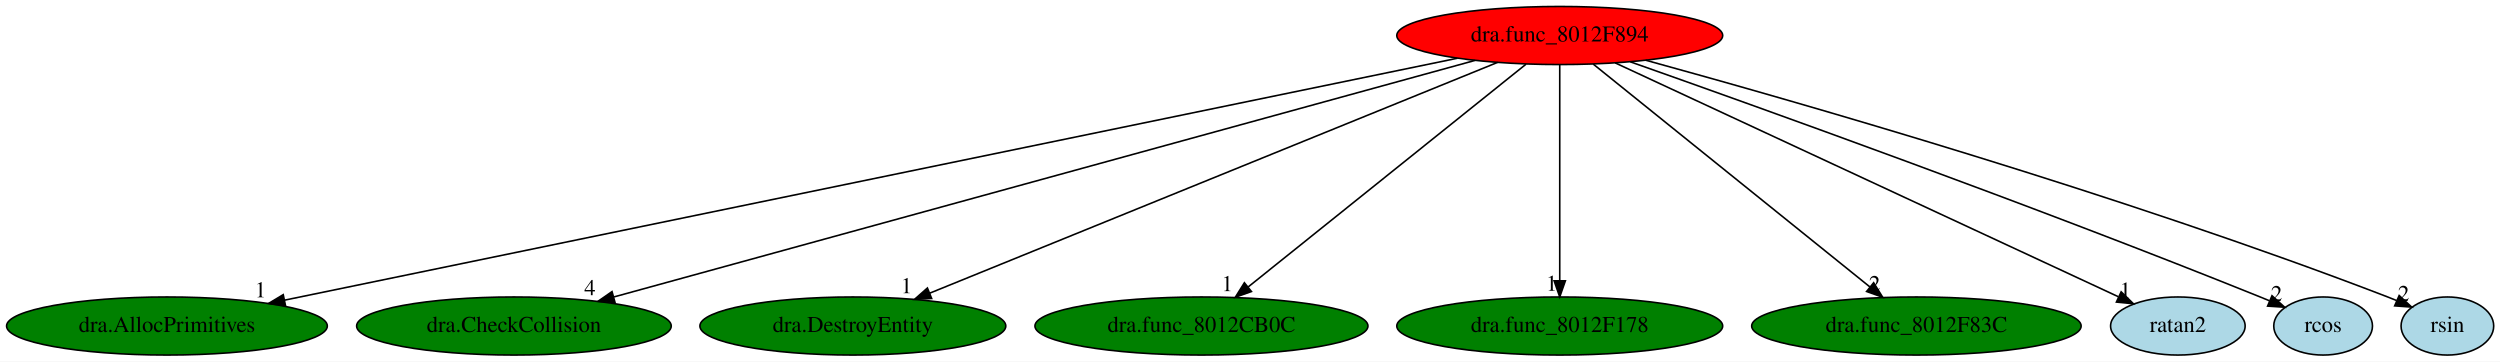
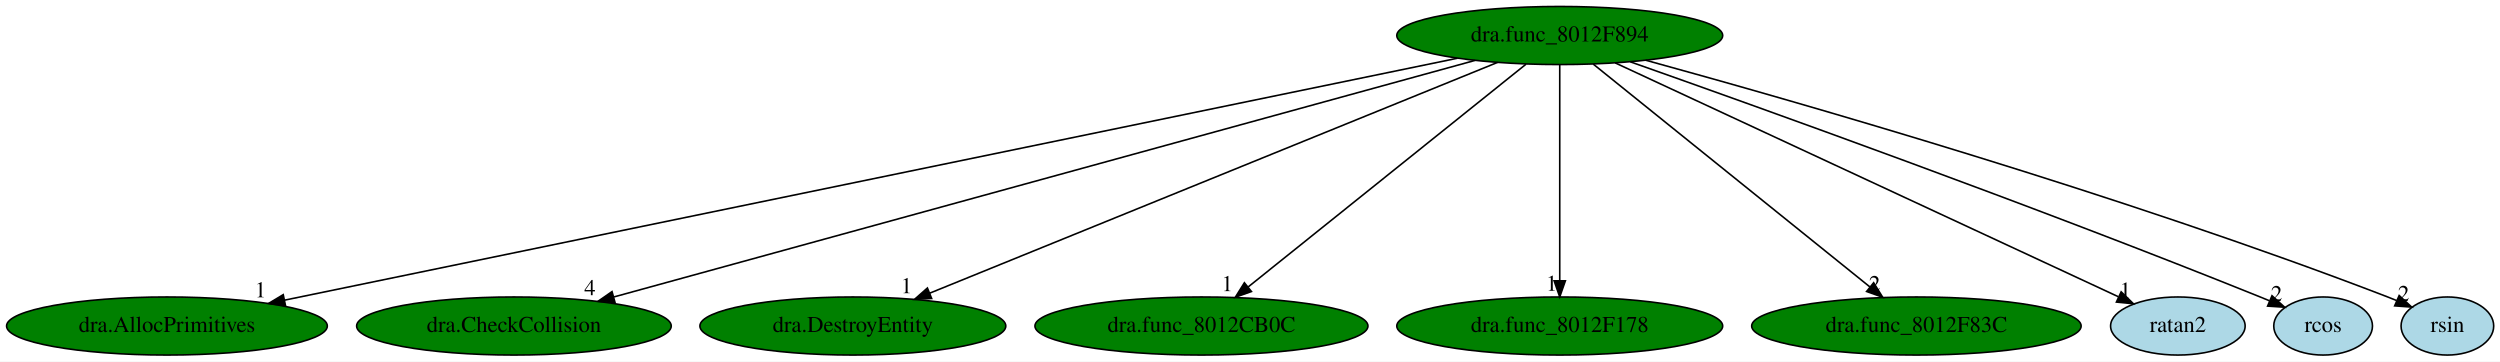
<svg xmlns="http://www.w3.org/2000/svg" xmlns:xlink="http://www.w3.org/1999/xlink" width="1549pt" height="224pt" viewBox="0.00 0.00 1549.04 224.00">
  <g id="graph0" class="graph" transform="scale(1 1) rotate(0) translate(4 220)">
    <polygon fill="white" stroke="transparent" points="-4,4 -4,-220 1545.04,-220 1545.04,4 -4,4" />
    <g id="node1" class="node">
-       <ellipse fill="red" stroke="black" cx="962.44" cy="-198" rx="100.98" ry="18" />
+       <ellipse fill="green" stroke="black" cx="962.44" cy="-198" rx="100.98" ry="18" />
      <text text-anchor="middle" x="962.44" y="-194.3" font-family="Times,serif" font-size="14.00">dra.func_8012F894</text>
    </g>
    <g id="node2" class="node">
      <g id="a_node2">
        <a xlink:href="dra.AllocPrimitives.svg" xlink:title="dra.AllocPrimitives">
          <ellipse fill="green" stroke="black" cx="99.44" cy="-18" rx="99.38" ry="18" />
          <text text-anchor="middle" x="99.44" y="-14.3" font-family="Times,serif" font-size="14.00">dra.AllocPrimitives</text>
        </a>
      </g>
    </g>
    <g id="edge1" class="edge">
      <path fill="none" stroke="black" d="M898.98,-183.91C742.47,-151.63 338.69,-68.35 172.53,-34.07" />
      <polygon fill="black" stroke="black" points="172.91,-30.58 162.41,-31.99 171.5,-37.44 172.91,-30.58" />
      <text text-anchor="middle" x="157.41" y="-35.79" font-family="Times,serif" font-size="14.00">1</text>
    </g>
    <g id="node3" class="node">
      <g id="a_node3">
        <a xlink:href="dra.CheckCollision.svg" xlink:title="dra.CheckCollision">
          <ellipse fill="green" stroke="black" cx="314.44" cy="-18" rx="97.48" ry="18" />
          <text text-anchor="middle" x="314.44" y="-14.3" font-family="Times,serif" font-size="14.00">dra.CheckCollision</text>
        </a>
      </g>
    </g>
    <g id="edge2" class="edge">
      <path fill="none" stroke="black" d="M909.96,-182.58C791.45,-150.03 503.54,-70.94 376.47,-36.04" />
      <polygon fill="black" stroke="black" points="377.08,-32.58 366.51,-33.3 375.22,-39.33 377.08,-32.58" />
      <text text-anchor="middle" x="361.51" y="-37.1" font-family="Times,serif" font-size="14.00">4</text>
    </g>
    <g id="node4" class="node">
      <g id="a_node4">
        <a xlink:href="dra.DestroyEntity.svg" xlink:title="dra.DestroyEntity">
          <ellipse fill="green" stroke="black" cx="524.44" cy="-18" rx="94.78" ry="18" />
          <text text-anchor="middle" x="524.44" y="-14.3" font-family="Times,serif" font-size="14.00">dra.DestroyEntity</text>
        </a>
      </g>
    </g>
    <g id="edge3" class="edge">
      <path fill="none" stroke="black" d="M923.96,-181.36C843.87,-148.82 659.51,-73.89 572.1,-38.37" />
      <polygon fill="black" stroke="black" points="573.27,-35.06 562.68,-34.54 570.63,-41.55 573.27,-35.06" />
      <text text-anchor="middle" x="557.68" y="-38.34" font-family="Times,serif" font-size="14.00">1</text>
    </g>
    <g id="node5" class="node">
      <g id="a_node5">
        <a xlink:href="dra.func_8012CB0C.svg" xlink:title="dra.func_8012CB0C">
          <ellipse fill="green" stroke="black" cx="740.44" cy="-18" rx="103.18" ry="18" />
          <text text-anchor="middle" x="740.44" y="-14.3" font-family="Times,serif" font-size="14.00">dra.func_8012CB0C</text>
        </a>
      </g>
    </g>
    <g id="edge4" class="edge">
      <path fill="none" stroke="black" d="M941.56,-180.25C901.72,-148.32 814.83,-78.65 769.41,-42.23" />
      <polygon fill="black" stroke="black" points="771.42,-39.36 761.43,-35.83 767.05,-44.82 771.42,-39.36" />
      <text text-anchor="middle" x="756.43" y="-39.63" font-family="Times,serif" font-size="14.00">1</text>
    </g>
    <g id="node6" class="node">
      <g id="a_node6">
        <a xlink:href="dra.func_8012F178.svg" xlink:title="dra.func_8012F178">
          <ellipse fill="green" stroke="black" cx="962.44" cy="-18" rx="100.98" ry="18" />
          <text text-anchor="middle" x="962.44" y="-14.3" font-family="Times,serif" font-size="14.00">dra.func_8012F178</text>
        </a>
      </g>
    </g>
    <g id="edge5" class="edge">
      <path fill="none" stroke="black" d="M962.44,-179.93C962.44,-148.97 962.44,-83.3 962.44,-46.13" />
      <polygon fill="black" stroke="black" points="965.94,-46.02 962.44,-36.02 958.94,-46.02 965.94,-46.02" />
      <text text-anchor="middle" x="957.44" y="-39.82" font-family="Times,serif" font-size="14.00">1</text>
    </g>
    <g id="node7" class="node">
      <g id="a_node7">
        <a xlink:href="dra.func_8012F83C.svg" xlink:title="dra.func_8012F83C">
          <ellipse fill="green" stroke="black" cx="1183.44" cy="-18" rx="102.08" ry="18" />
          <text text-anchor="middle" x="1183.44" y="-14.3" font-family="Times,serif" font-size="14.00">dra.func_8012F83C</text>
        </a>
      </g>
    </g>
    <g id="edge6" class="edge">
      <path fill="none" stroke="black" d="M983.23,-180.25C1022.89,-148.32 1109.39,-78.65 1154.6,-42.23" />
      <polygon fill="black" stroke="black" points="1156.95,-44.83 1162.54,-35.83 1152.56,-39.38 1156.95,-44.83" />
      <text text-anchor="middle" x="1157.54" y="-39.63" font-family="Times,serif" font-size="14.00">2</text>
    </g>
    <g id="node8" class="node">
      <g id="a_node8">
        <a xlink:href="ratan2.svg" xlink:title="ratan2">
          <ellipse fill="lightblue" stroke="black" cx="1345.44" cy="-18" rx="41.69" ry="18" />
          <text text-anchor="middle" x="1345.44" y="-14.3" font-family="Times,serif" font-size="14.00">ratan2</text>
        </a>
      </g>
    </g>
    <g id="edge7" class="edge">
      <path fill="none" stroke="black" d="M996.77,-181.05C1068.64,-147.65 1234.4,-70.6 1308.5,-36.17" />
      <polygon fill="black" stroke="black" points="1310.31,-39.19 1317.9,-31.8 1307.36,-32.84 1310.31,-39.19" />
      <text text-anchor="middle" x="1312.9" y="-35.6" font-family="Times,serif" font-size="14.00">1</text>
    </g>
    <g id="node9" class="node">
      <g id="a_node9">
        <a xlink:href="rcos.svg" xlink:title="rcos">
          <ellipse fill="lightblue" stroke="black" cx="1435.44" cy="-18" rx="30.59" ry="18" />
          <text text-anchor="middle" x="1435.44" y="-14.3" font-family="Times,serif" font-size="14.00">rcos</text>
        </a>
      </g>
    </g>
    <g id="edge8" class="edge">
      <path fill="none" stroke="black" d="M1006.18,-181.69C1084.8,-153.96 1255.01,-93.01 1396.44,-36 1398.29,-35.25 1400.18,-34.48 1402.09,-33.68" />
      <polygon fill="black" stroke="black" points="1403.77,-36.77 1411.61,-29.64 1401.03,-30.33 1403.77,-36.77" />
      <text text-anchor="middle" x="1406.61" y="-33.44" font-family="Times,serif" font-size="14.00">2</text>
    </g>
    <g id="node10" class="node">
      <g id="a_node10">
        <a xlink:href="rsin.svg" xlink:title="rsin">
          <ellipse fill="lightblue" stroke="black" cx="1512.44" cy="-18" rx="28.7" ry="18" />
          <text text-anchor="middle" x="1512.44" y="-14.3" font-family="Times,serif" font-size="14.00">rsin</text>
        </a>
      </g>
    </g>
    <g id="edge9" class="edge">
      <path fill="none" stroke="black" d="M1015.63,-182.71C1109.64,-156.92 1310.79,-99.37 1475.44,-36 1477.27,-35.3 1479.14,-34.54 1481.02,-33.76" />
      <polygon fill="black" stroke="black" points="1482.56,-36.91 1490.33,-29.71 1479.77,-30.49 1482.56,-36.91" />
      <text text-anchor="middle" x="1485.33" y="-33.51" font-family="Times,serif" font-size="14.00">2</text>
    </g>
  </g>
</svg>
